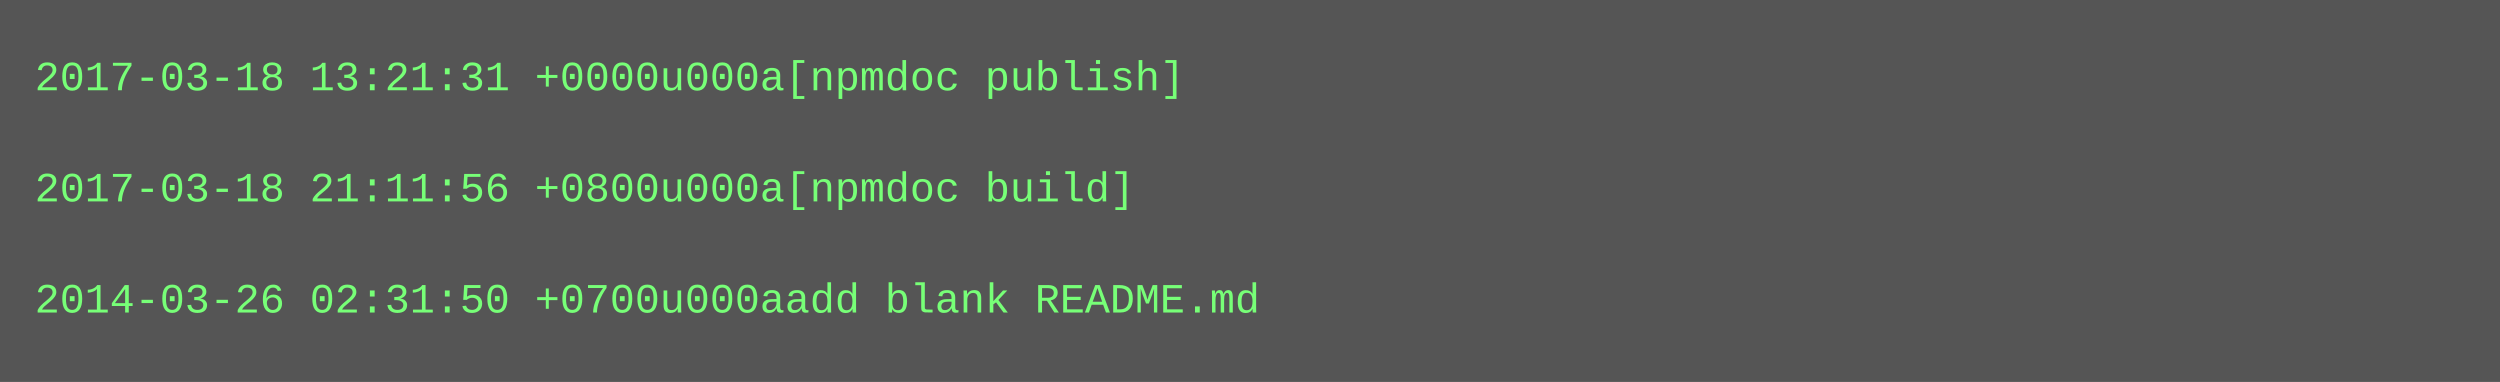
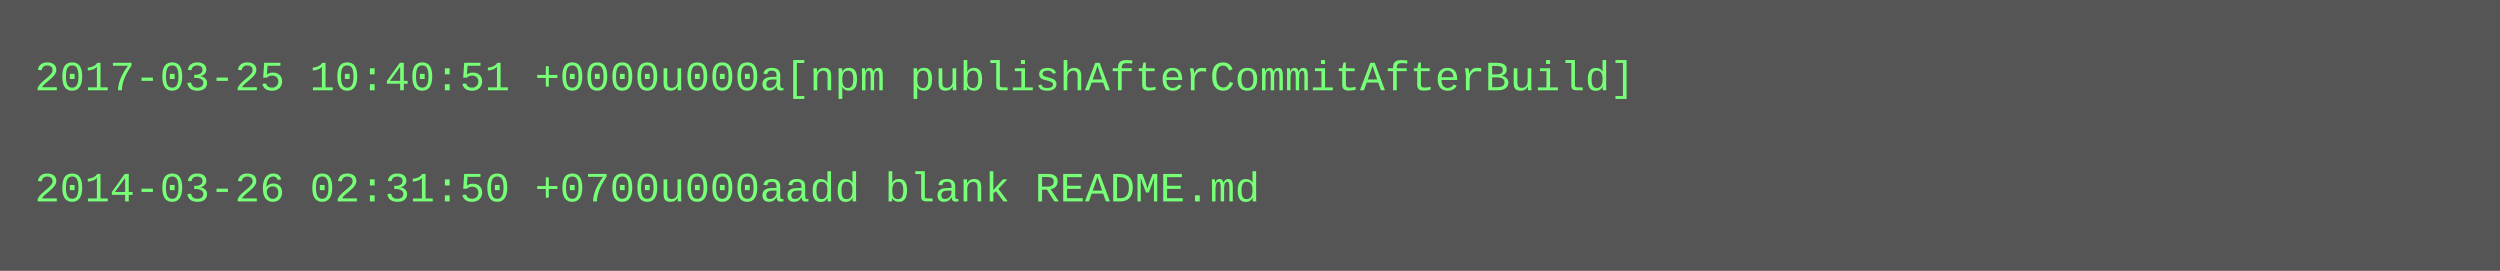
- <svg xmlns="http://www.w3.org/2000/svg" height="110" width="720">
-   <rect height="110" fill="#555" width="720" />
+ <svg xmlns="http://www.w3.org/2000/svg" height="78" width="720">
+   <rect height="78" fill="#555" width="720" />
  <text fill="#7f7" font-family="Courier New" font-size="12" xml:space="preserve">
-     <tspan x="10" y="26">2017-03-18 13:21:31 +0000u000a[npmdoc publish]</tspan>
+     <tspan x="10" y="26">2017-03-25 10:40:51 +0000u000a[npm publishAfterCommitAfterBuild]</tspan>
    <tspan x="10" y="42" />
-     <tspan x="10" y="58">2017-03-18 21:11:56 +0800u000a[npmdoc build]</tspan>
-     <tspan x="10" y="74" />
-     <tspan x="10" y="90">2014-03-26 02:31:50 +0700u000aadd blank README.md</tspan>
+     <tspan x="10" y="58">2014-03-26 02:31:50 +0700u000aadd blank README.md</tspan>
  </text>
</svg>
